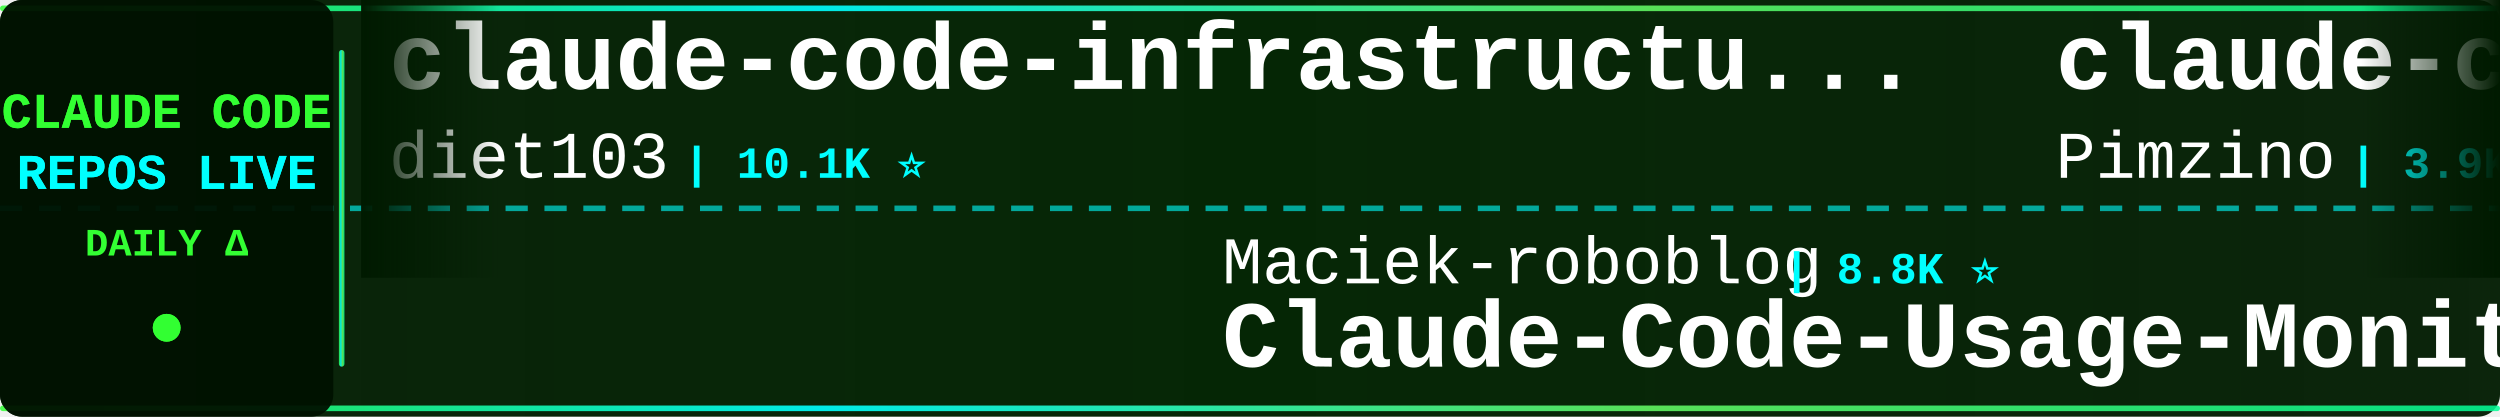
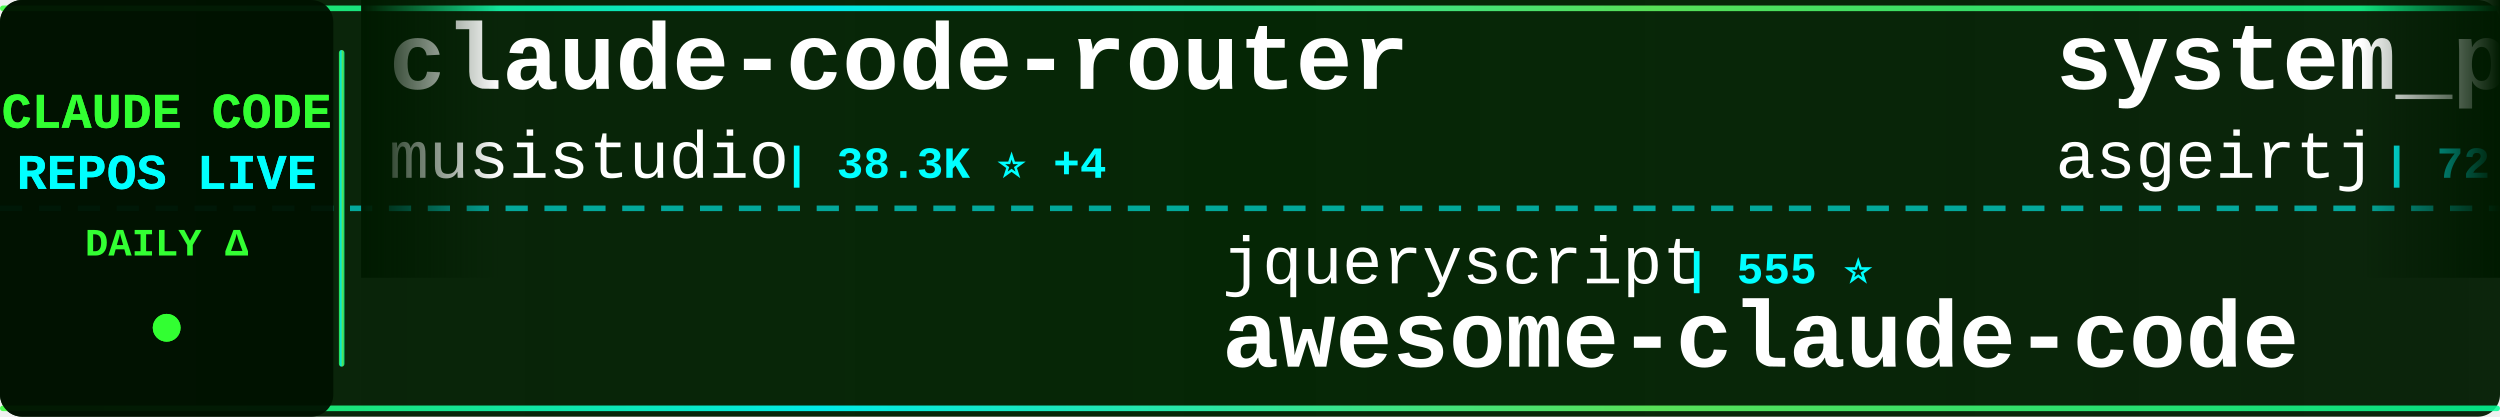
<svg xmlns="http://www.w3.org/2000/svg" width="900" height="150">
  <defs>
    <linearGradient id="tickerBg" x1="0%" y1="0%" x2="100%" y2="0%">
      <stop offset="0%" style="stop-color:#001a00;stop-opacity:0.95" />
      <stop offset="50%" style="stop-color:#002200;stop-opacity:0.98" />
      <stop offset="100%" style="stop-color:#001a00;stop-opacity:0.95" />
    </linearGradient>
    <linearGradient id="borderGrad" x1="0%" y1="0%" x2="100%" y2="0%">
      <stop offset="0%" style="stop-color:#33ff33;stop-opacity:0.85">
        <animate attributeName="stop-opacity" values="0.85;1;0.85" dur="2s" repeatCount="indefinite" />
      </stop>
      <stop offset="33%" style="stop-color:#00ffff;stop-opacity:0.9">
        <animate attributeName="stop-opacity" values="0.9;1;0.9" dur="2.2s" repeatCount="indefinite" />
      </stop>
      <stop offset="66%" style="stop-color:#66ff66;stop-opacity:0.85">
        <animate attributeName="stop-opacity" values="0.85;1;0.85" dur="1.8s" repeatCount="indefinite" />
      </stop>
      <stop offset="100%" style="stop-color:#00ff99;stop-opacity:0.85">
        <animate attributeName="stop-opacity" values="0.85;1;0.85" dur="2s" repeatCount="indefinite" />
      </stop>
    </linearGradient>
    <filter id="textGlow">
      <feGaussianBlur stdDeviation="0.1" result="coloredBlur" />
      <feMerge>
        <feMergeNode in="coloredBlur" />
        <feMergeNode in="SourceGraphic" />
      </feMerge>
    </filter>
    <filter id="metricGlow">
      <feGaussianBlur stdDeviation="0.2" result="coloredBlur" />
      <feMerge>
        <feMergeNode in="coloredBlur" />
        <feMergeNode in="SourceGraphic" />
      </feMerge>
    </filter>
    <linearGradient id="leftFade" x1="0%" y1="0%" x2="100%" y2="0%">
      <stop offset="0%" style="stop-color:#001a00;stop-opacity:1" />
      <stop offset="100%" style="stop-color:#001a00;stop-opacity:0" />
    </linearGradient>
    <linearGradient id="rightFade" x1="0%" y1="0%" x2="100%" y2="0%">
      <stop offset="0%" style="stop-color:#001a00;stop-opacity:0" />
      <stop offset="100%" style="stop-color:#001a00;stop-opacity:1" />
    </linearGradient>
  </defs>
  <rect width="900" height="150" fill="url(#tickerBg)" rx="8" />
  <rect x="0" y="2" width="900" height="2" fill="url(#borderGrad)" rx="1" />
  <rect x="0" y="146" width="900" height="2" fill="url(#borderGrad)" rx="1" />
  <line x1="0" y1="75" x2="900" y2="75" stroke="#00ffff" stroke-width="2" stroke-dasharray="8 6" opacity="0.6" />
  <rect x="0" y="0" width="120" height="150" fill="#001100" opacity="0.95" rx="8" />
  <text x="60" y="46" font-family="'Courier New', monospace" font-size="18" font-weight="bold" fill="#33ff33" text-anchor="middle" filter="url(#textGlow)">
    CLAUDE CODE
  </text>
  <text x="60" y="68" font-family="'Courier New', monospace" font-size="18" font-weight="bold" fill="#00ffff" text-anchor="middle" filter="url(#textGlow)">
    REPOS LIVE
  </text>
  <text x="60" y="92" font-family="'Courier New', monospace" font-size="14" font-weight="bold" fill="#33ff33" text-anchor="middle">
    DAILY Δ
  </text>
  <circle cx="60" cy="118" r="5" fill="#33ff33" filter="url(#metricGlow)">
    <animate attributeName="r" values="4;6;4" dur="1.5s" repeatCount="indefinite" />
    <animate attributeName="opacity" values="0.6;1;0.6" dur="1.5s" repeatCount="indefinite" />
  </circle>
  <rect x="122" y="18" width="2" height="114" fill="url(#borderGrad)" rx="1" />
  <clipPath id="tickerClip">
    <rect x="130" y="0" width="770" height="150" />
  </clipPath>
  <g clip-path="url(#tickerClip)">
    <g id="tickerItems">
      <animateTransform attributeName="transform" attributeType="XML" type="translate" from="0 0" to="-3000 0" dur="54s" repeatCount="indefinite" />
      <g transform="translate(0, 0)">
-         <text x="140" y="32" font-family="'Courier New', monospace" font-size="34" font-weight="bold" fill="#ffffff">claude-code-infrastructu...</text>
-         <text x="140" y="64" font-family="'Courier New', monospace" font-size="24" font-weight="normal" fill="#ffffff" opacity="1.0">diet103</text>
-         <text x="246" y="64" font-family="'Courier New', monospace" font-size="16" font-weight="bold" fill="#00ffff"> | 10.1K ⭐</text>
-       </g>
-       <g transform="translate(300, 0)">
-         <text x="140" y="102" font-family="'Courier New', monospace" font-size="24" font-weight="normal" fill="#ffffff" opacity="1.0">Maciek-roboblog</text>
-         <text x="342" y="102" font-family="'Courier New', monospace" font-size="16" font-weight="bold" fill="#00ffff"> | 8.8K ⭐</text>
-         <text x="140" y="132" font-family="'Courier New', monospace" font-size="34" font-weight="bold" fill="#ffffff">Claude-Code-Usage-Monito...</text>
-       </g>
-       <g transform="translate(600, 0)">
-         <text x="140" y="32" font-family="'Courier New', monospace" font-size="34" font-weight="bold" fill="#ffffff">claude-code-spec-workflo...</text>
-         <text x="140" y="64" font-family="'Courier New', monospace" font-size="24" font-weight="normal" fill="#ffffff" opacity="1.0">Pimzino</text>
-         <text x="246" y="64" font-family="'Courier New', monospace" font-size="16" font-weight="bold" fill="#00ffff"> | 3.9K ⭐</text>
-       </g>
-       <g transform="translate(900, 0)">
-         <text x="140" y="102" font-family="'Courier New', monospace" font-size="24" font-weight="normal" fill="#ffffff" opacity="1.0">ponponon</text>
-         <text x="258" y="102" font-family="'Courier New', monospace" font-size="16" font-weight="bold" fill="#00ffff"> | 2.3K ⭐</text>
-         <text x="140" y="132" font-family="'Courier New', monospace" font-size="34" font-weight="bold" fill="#ffffff">claude_code_src</text>
-       </g>
-       <g transform="translate(1200, 0)">
-         <text x="140" y="32" font-family="'Courier New', monospace" font-size="34" font-weight="bold" fill="#ffffff">awesome-claude-code-plug...</text>
-         <text x="140" y="64" font-family="'Courier New', monospace" font-size="24" font-weight="normal" fill="#ffffff" opacity="1.0">ccplugins</text>
-         <text x="270" y="64" font-family="'Courier New', monospace" font-size="16" font-weight="bold" fill="#00ffff"> | 1.0K ⭐</text>
-       </g>
-       <g transform="translate(1500, 0)">
-         <text x="140" y="102" font-family="'Courier New', monospace" font-size="24" font-weight="normal" fill="#ffffff" opacity="1.0">shanraisshan</text>
-         <text x="306" y="102" font-family="'Courier New', monospace" font-size="16" font-weight="bold" fill="#00ffff"> | 69.3K ⭐ +4</text>
-         <text x="140" y="132" font-family="'Courier New', monospace" font-size="34" font-weight="bold" fill="#ffffff">claude-code-best-practic...</text>
-       </g>
-       <g transform="translate(1800, 0)">
-         <text x="140" y="32" font-family="'Courier New', monospace" font-size="34" font-weight="bold" fill="#ffffff">claude-code-proxy</text>
-         <text x="140" y="64" font-family="'Courier New', monospace" font-size="24" font-weight="normal" fill="#ffffff" opacity="1.0">fuergaosi233</text>
-         <text x="306" y="64" font-family="'Courier New', monospace" font-size="16" font-weight="bold" fill="#00ffff"> | 2.8K ⭐</text>
-       </g>
-       <g transform="translate(2100, 0)">
-         <text x="140" y="102" font-family="'Courier New', monospace" font-size="24" font-weight="normal" fill="#ffffff" opacity="1.0">ChrisWiles</text>
-         <text x="282" y="102" font-family="'Courier New', monospace" font-size="16" font-weight="bold" fill="#00ffff"> | 6.1K ⭐</text>
-         <text x="140" y="132" font-family="'Courier New', monospace" font-size="34" font-weight="bold" fill="#ffffff">claude-code-showcase</text>
-       </g>
-       <g transform="translate(2400, 0)">
        <text x="140" y="32" font-family="'Courier New', monospace" font-size="34" font-weight="bold" fill="#ffffff">claude-code-router</text>
        <text x="140" y="64" font-family="'Courier New', monospace" font-size="24" font-weight="normal" fill="#ffffff" opacity="1.0">musistudio</text>
        <text x="282" y="64" font-family="'Courier New', monospace" font-size="16" font-weight="bold" fill="#00ffff"> | 38.3K ⭐ +4</text>
      </g>
-       <g transform="translate(2700, 0)">
-         <text x="140" y="102" font-family="'Courier New', monospace" font-size="24" font-weight="normal" fill="#ffffff" opacity="1.0">hangsman</text>
-         <text x="258" y="102" font-family="'Courier New', monospace" font-size="16" font-weight="bold" fill="#00ffff"> | 798 ⭐</text>
+       <g transform="translate(300, 0)">
+         <text x="140" y="102" font-family="'Courier New', monospace" font-size="24" font-weight="normal" fill="#ffffff" opacity="1.0">jqueryscript</text>
+         <text x="306" y="102" font-family="'Courier New', monospace" font-size="16" font-weight="bold" fill="#00ffff"> | 555 ⭐</text>
+         <text x="140" y="132" font-family="'Courier New', monospace" font-size="34" font-weight="bold" fill="#ffffff">awesome-claude-code</text>
+       </g>
+       <g transform="translate(600, 0)">
+         <text x="140" y="32" font-family="'Courier New', monospace" font-size="34" font-weight="bold" fill="#ffffff">system_prompts_leaks</text>
+         <text x="140" y="64" font-family="'Courier New', monospace" font-size="24" font-weight="normal" fill="#ffffff" opacity="1.0">asgeirtj</text>
+         <text x="258" y="64" font-family="'Courier New', monospace" font-size="16" font-weight="bold" fill="#00ffff"> | 72.4K ⭐ +16</text>
+       </g>
+       <g transform="translate(900, 0)">
+         <text x="140" y="102" font-family="'Courier New', monospace" font-size="24" font-weight="normal" fill="#ffffff" opacity="1.0">JrCx7scC</text>
+         <text x="258" y="102" font-family="'Courier New', monospace" font-size="16" font-weight="bold" fill="#00ffff"> | 377 ⭐</text>
        <text x="140" y="132" font-family="'Courier New', monospace" font-size="34" font-weight="bold" fill="#ffffff">claude-code-source</text>
      </g>
+       <g transform="translate(1200, 0)">
+         <text x="140" y="32" font-family="'Courier New', monospace" font-size="34" font-weight="bold" fill="#ffffff">claude-code-engineering</text>
+         <text x="140" y="64" font-family="'Courier New', monospace" font-size="24" font-weight="normal" fill="#ffffff" opacity="1.0">huangjia2019</text>
+         <text x="306" y="64" font-family="'Courier New', monospace" font-size="16" font-weight="bold" fill="#00ffff"> | 1.2K ⭐</text>
+       </g>
+       <g transform="translate(1500, 0)">
+         <text x="140" y="102" font-family="'Courier New', monospace" font-size="24" font-weight="normal" fill="#ffffff" opacity="1.0">ykdojo</text>
+         <text x="234" y="102" font-family="'Courier New', monospace" font-size="16" font-weight="bold" fill="#00ffff"> | 10.4K ⭐</text>
+         <text x="140" y="132" font-family="'Courier New', monospace" font-size="34" font-weight="bold" fill="#ffffff">claude-code-tips</text>
+       </g>
+       <g transform="translate(1800, 0)">
+         <text x="140" y="32" font-family="'Courier New', monospace" font-size="34" font-weight="bold" fill="#ffffff">claude-code-guide</text>
+         <text x="140" y="64" font-family="'Courier New', monospace" font-size="24" font-weight="normal" fill="#ffffff" opacity="1.0">Cranot</text>
+         <text x="234" y="64" font-family="'Courier New', monospace" font-size="16" font-weight="bold" fill="#00ffff"> | 2.9K ⭐</text>
+       </g>
+       <g transform="translate(2100, 0)">
+         <text x="140" y="102" font-family="'Courier New', monospace" font-size="24" font-weight="normal" fill="#ffffff" opacity="1.0">alejandrobalderas</text>
+         <text x="366" y="102" font-family="'Courier New', monospace" font-size="16" font-weight="bold" fill="#00ffff"> | 3.0K ⭐</text>
+         <text x="140" y="132" font-family="'Courier New', monospace" font-size="34" font-weight="bold" fill="#ffffff">claude-code-from-source</text>
+       </g>
+       <g transform="translate(2400, 0)">
+         <text x="140" y="32" font-family="'Courier New', monospace" font-size="34" font-weight="bold" fill="#ffffff">edmunds-claude-code</text>
+         <text x="140" y="64" font-family="'Courier New', monospace" font-size="24" font-weight="normal" fill="#ffffff" opacity="1.0">edmund-io</text>
+         <text x="270" y="64" font-family="'Courier New', monospace" font-size="16" font-weight="bold" fill="#00ffff"> | 1.5K ⭐</text>
+       </g>
+       <g transform="translate(2700, 0)">
+         <text x="140" y="102" font-family="'Courier New', monospace" font-size="24" font-weight="normal" fill="#ffffff" opacity="1.0">xu-xiang</text>
+         <text x="258" y="102" font-family="'Courier New', monospace" font-size="16" font-weight="bold" fill="#00ffff"> | 2.0K ⭐</text>
+         <text x="140" y="132" font-family="'Courier New', monospace" font-size="34" font-weight="bold" fill="#ffffff">everything-claude-code-z...</text>
+       </g>
      <g transform="translate(3000, 0)">
-         <text x="140" y="32" font-family="'Courier New', monospace" font-size="34" font-weight="bold" fill="#ffffff">claude-code-infrastructu...</text>
-         <text x="140" y="64" font-family="'Courier New', monospace" font-size="24" font-weight="normal" fill="#ffffff" opacity="1.0">diet103</text>
-         <text x="246" y="64" font-family="'Courier New', monospace" font-size="16" font-weight="bold" fill="#00ffff"> | 10.1K ⭐</text>
+         <text x="140" y="32" font-family="'Courier New', monospace" font-size="34" font-weight="bold" fill="#ffffff">claude-code-router</text>
+         <text x="140" y="64" font-family="'Courier New', monospace" font-size="24" font-weight="normal" fill="#ffffff" opacity="1.0">musistudio</text>
+         <text x="282" y="64" font-family="'Courier New', monospace" font-size="16" font-weight="bold" fill="#00ffff"> | 38.3K ⭐ +4</text>
      </g>
      <g transform="translate(3300, 0)">
-         <text x="140" y="102" font-family="'Courier New', monospace" font-size="24" font-weight="normal" fill="#ffffff" opacity="1.0">Maciek-roboblog</text>
-         <text x="342" y="102" font-family="'Courier New', monospace" font-size="16" font-weight="bold" fill="#00ffff"> | 8.8K ⭐</text>
-         <text x="140" y="132" font-family="'Courier New', monospace" font-size="34" font-weight="bold" fill="#ffffff">Claude-Code-Usage-Monito...</text>
+         <text x="140" y="102" font-family="'Courier New', monospace" font-size="24" font-weight="normal" fill="#ffffff" opacity="1.0">jqueryscript</text>
+         <text x="306" y="102" font-family="'Courier New', monospace" font-size="16" font-weight="bold" fill="#00ffff"> | 555 ⭐</text>
+         <text x="140" y="132" font-family="'Courier New', monospace" font-size="34" font-weight="bold" fill="#ffffff">awesome-claude-code</text>
      </g>
      <g transform="translate(3600, 0)">
-         <text x="140" y="32" font-family="'Courier New', monospace" font-size="34" font-weight="bold" fill="#ffffff">claude-code-spec-workflo...</text>
-         <text x="140" y="64" font-family="'Courier New', monospace" font-size="24" font-weight="normal" fill="#ffffff" opacity="1.0">Pimzino</text>
-         <text x="246" y="64" font-family="'Courier New', monospace" font-size="16" font-weight="bold" fill="#00ffff"> | 3.9K ⭐</text>
+         <text x="140" y="32" font-family="'Courier New', monospace" font-size="34" font-weight="bold" fill="#ffffff">system_prompts_leaks</text>
+         <text x="140" y="64" font-family="'Courier New', monospace" font-size="24" font-weight="normal" fill="#ffffff" opacity="1.0">asgeirtj</text>
+         <text x="258" y="64" font-family="'Courier New', monospace" font-size="16" font-weight="bold" fill="#00ffff"> | 72.4K ⭐ +16</text>
      </g>
      <g transform="translate(3900, 0)">
-         <text x="140" y="102" font-family="'Courier New', monospace" font-size="24" font-weight="normal" fill="#ffffff" opacity="1.0">ponponon</text>
-         <text x="258" y="102" font-family="'Courier New', monospace" font-size="16" font-weight="bold" fill="#00ffff"> | 2.3K ⭐</text>
-         <text x="140" y="132" font-family="'Courier New', monospace" font-size="34" font-weight="bold" fill="#ffffff">claude_code_src</text>
+         <text x="140" y="102" font-family="'Courier New', monospace" font-size="24" font-weight="normal" fill="#ffffff" opacity="1.0">JrCx7scC</text>
+         <text x="258" y="102" font-family="'Courier New', monospace" font-size="16" font-weight="bold" fill="#00ffff"> | 377 ⭐</text>
+         <text x="140" y="132" font-family="'Courier New', monospace" font-size="34" font-weight="bold" fill="#ffffff">claude-code-source</text>
      </g>
    </g>
  </g>
  <rect x="130" y="0" width="50" height="100" fill="url(#leftFade)" />
  <rect x="850" y="0" width="50" height="100" fill="url(#rightFade)" />
</svg>
